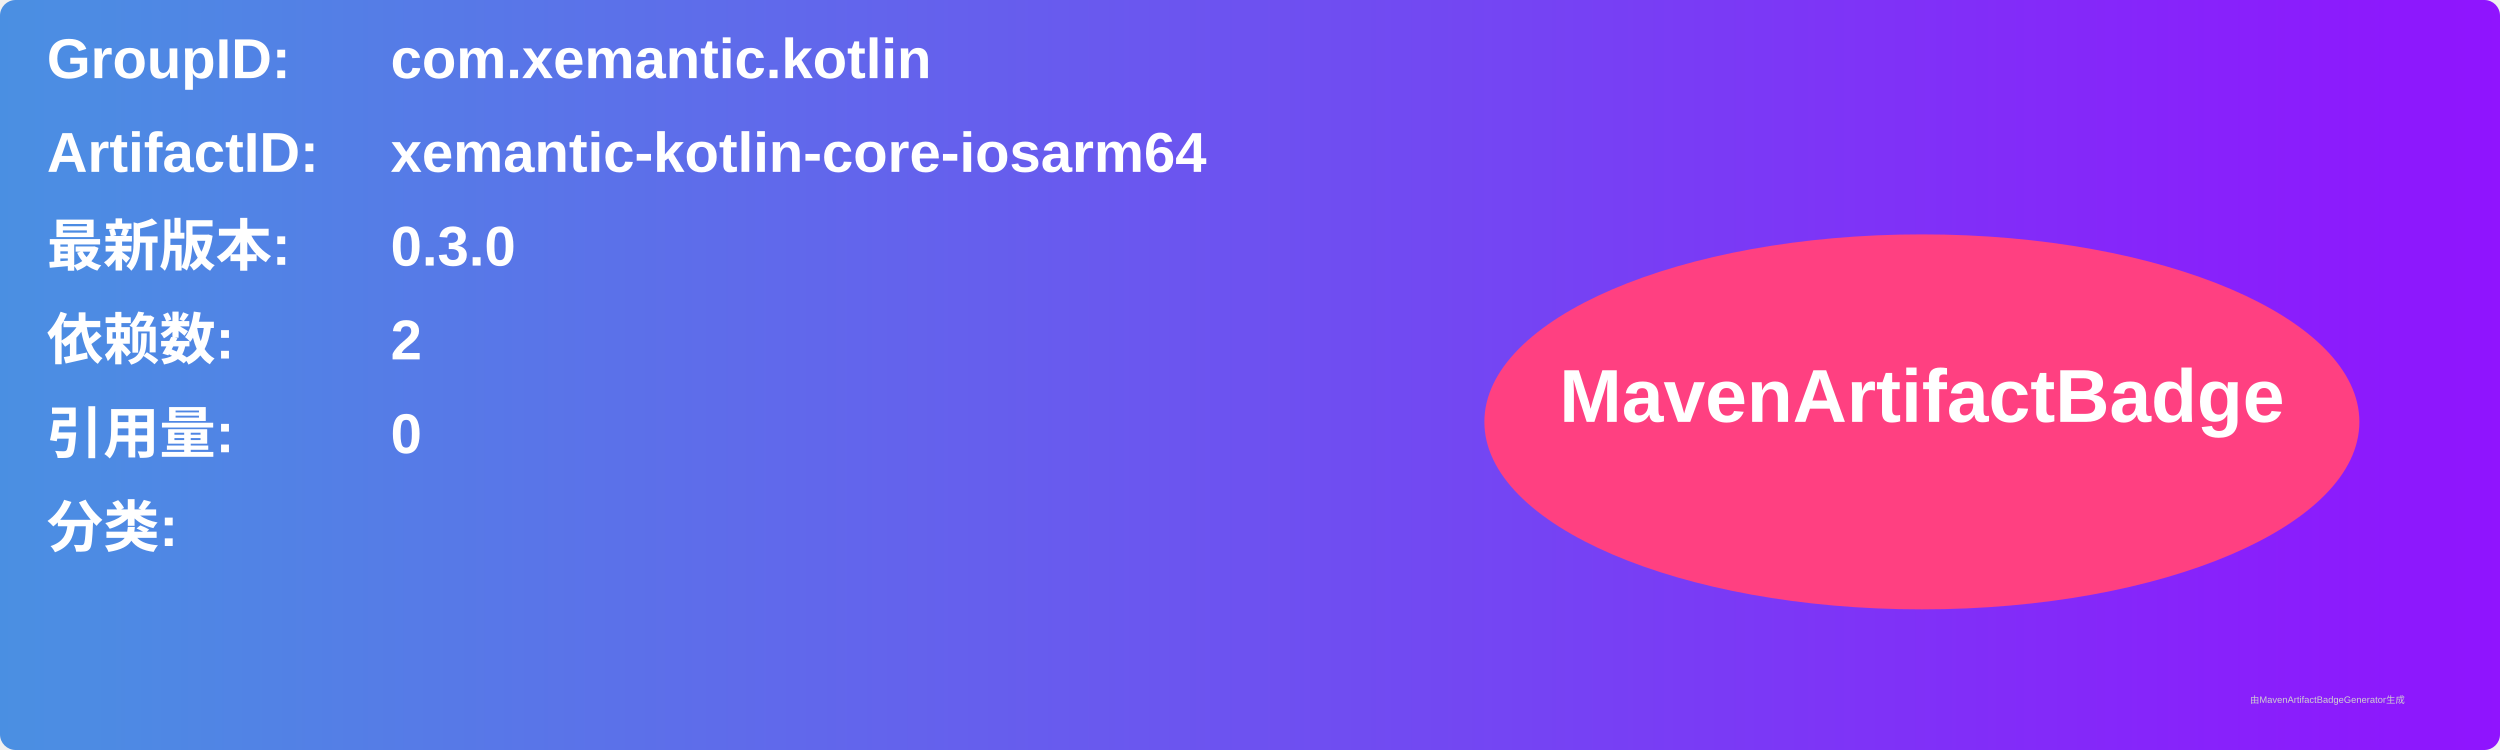
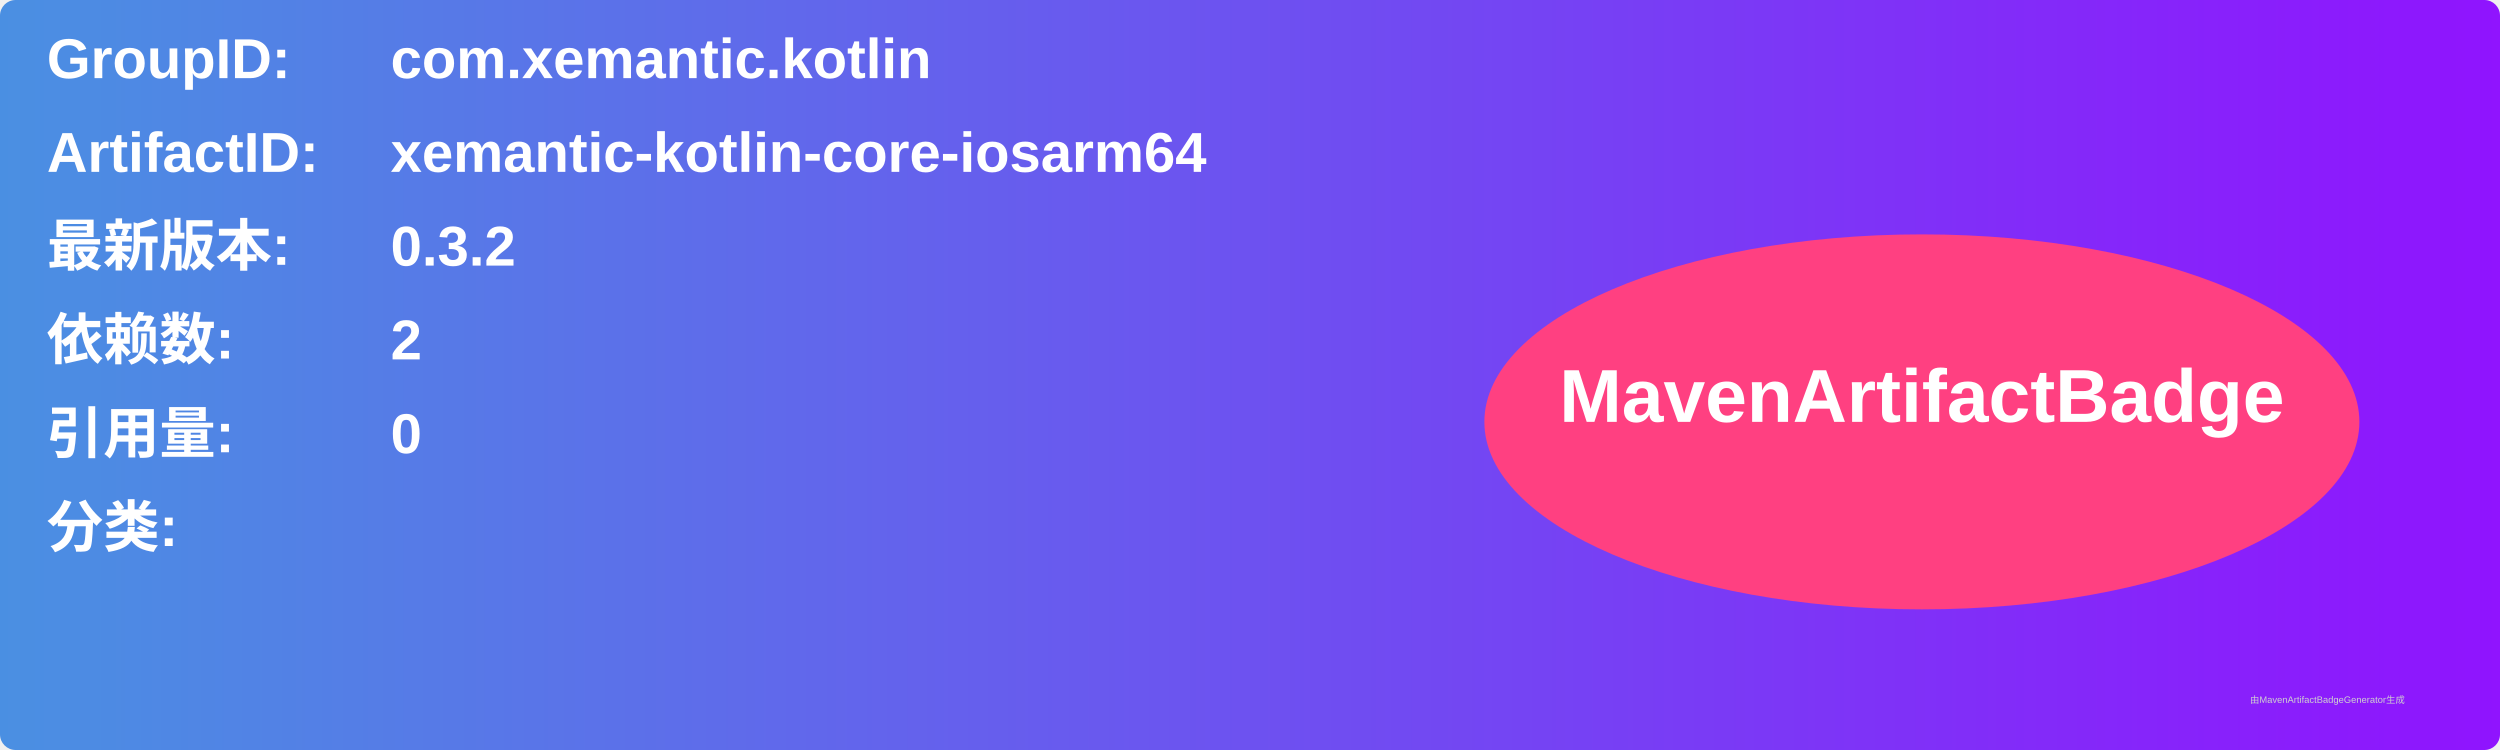
<svg xmlns="http://www.w3.org/2000/svg" width="800" height="240" viewBox="0 0 800 240">
  <linearGradient id="grad" x1="0%" y1="0%" x2="100%" y2="0%">
    <stop offset="0%" stop-color="#4a90e2" />
    <stop offset="100%" stop-color="#9013fe" />
  </linearGradient>
  <rect width="100%" height="100%" rx="5" ry="5" fill="url(#grad)" />
  <g transform="translate(15, 15)">
    <text x="0" y="10" font-family="Arial" font-size="18" fill="white" font-weight="bold" width="260">GroupID:</text>
    <text x="110" y="10" font-family="Arial" font-size="18" fill="white" font-weight="bold" width="460">com.xemantic.kotlin</text>
    <text x="0" y="40" font-family="Arial" font-size="18" fill="white" font-weight="bold" width="260">ArtifactID:</text>
    <text x="110" y="40" font-family="Arial" font-size="18" fill="white" font-weight="bold" width="460">xemantic-kotlin-core-iosarm64</text>
    <text x="0" y="70" font-family="Arial" font-size="18" fill="white" font-weight="bold">最新版本:</text>
    <text x="110" y="70" font-family="Arial" font-size="18" fill="white" font-weight="bold">
-       <tspan font-weight="bold">0.3.0</tspan>
+       <tspan font-weight="bold">0.3.2</tspan>
    </text>
    <text x="0" y="100" font-family="Arial" font-size="18" fill="white" font-weight="bold">依赖数: </text>
    <text x="110" y="100" font-family="Arial" font-size="18" fill="white">
      <tspan font-weight="bold">2</tspan>
    </text>
    <text x="0" y="130" font-family="Arial" font-size="18" fill="white" font-weight="bold">引用量: </text>
    <text x="110" y="130" font-family="Arial" font-size="18" fill="white">
      <tspan font-weight="bold">0</tspan>
    </text>
    <text x="0" y="160" font-family="Arial" font-size="18" fill="white" font-weight="bold">分类:</text>
    <text x="10" y="190" font-family="Arial" font-size="10" fill="white">
      <tspan font-weight="bold" />
    </text>
    <ellipse cx="600" cy="120" rx="140" ry="60" fill="#ff4081" />
    <text x="600" y="120" text-anchor="middle" font-family="Arial" font-size="24" fill="white" font-weight="bold">MavenArtifactBadge</text>
  </g>
  <text x="720" y="225" font-family="Arial" font-size="3" fill="#d0d0d0">由MavenArtifactBadgeGenerator生成</text>
</svg>
